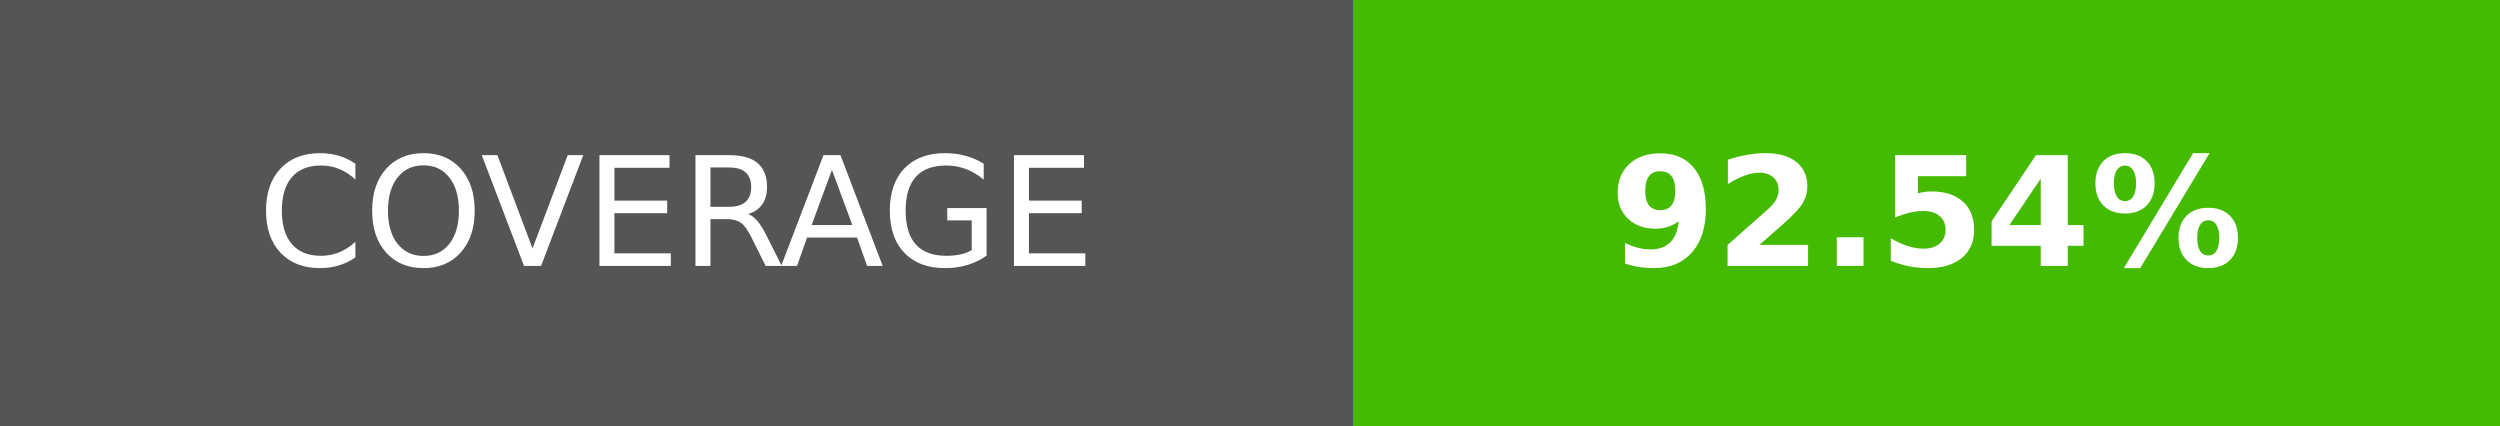
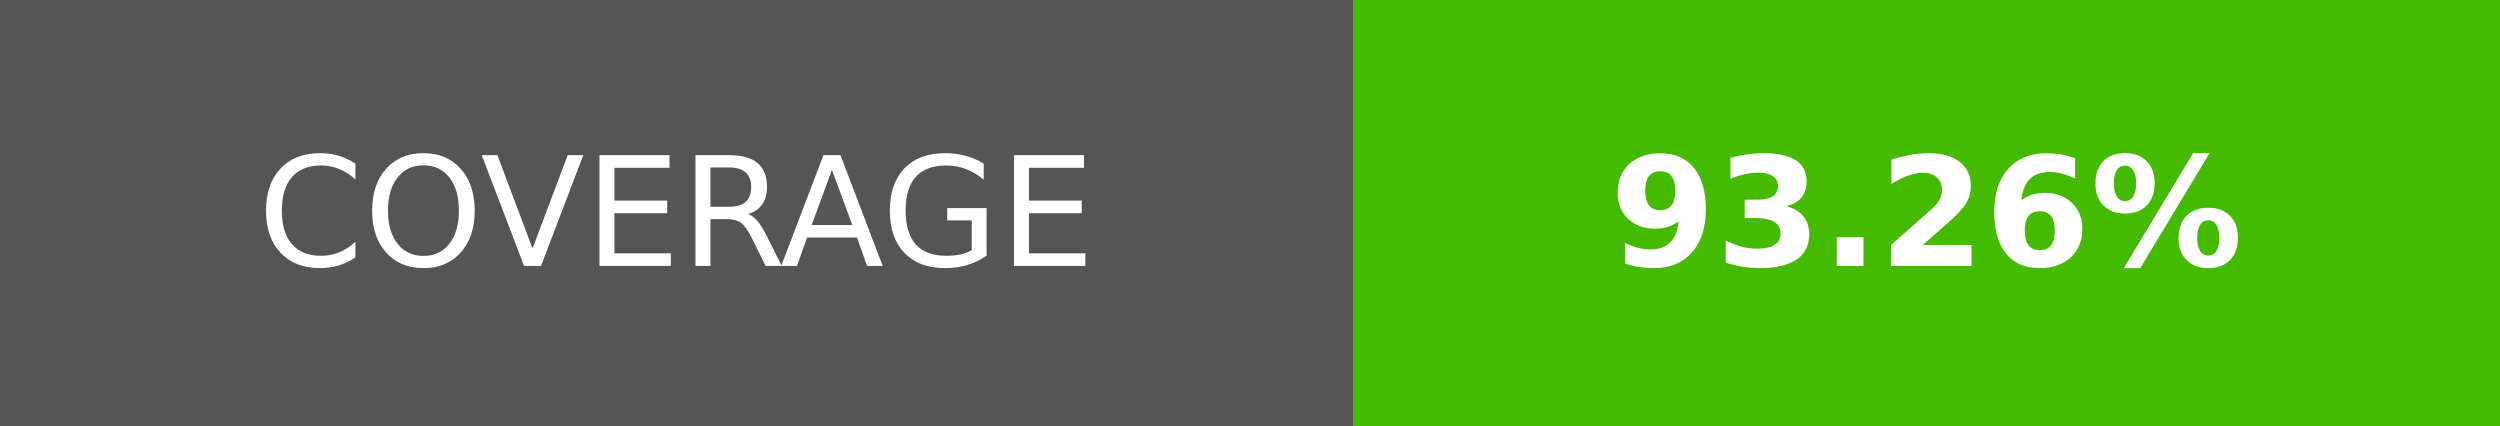
- <svg xmlns="http://www.w3.org/2000/svg" width="164.5" height="28" role="img" aria-label="COVERAGE: 92.54%">
+ <svg xmlns="http://www.w3.org/2000/svg" width="164.5" height="28" role="img" aria-label="COVERAGE: 93.26%">
  <g shape-rendering="crispEdges">
    <rect width="89" height="28" fill="#555" />
    <rect x="89" width="75.5" height="28" fill="#4b0" />
  </g>
  <g fill="#fff" text-anchor="middle" font-family="Verdana,Geneva,DejaVu Sans,sans-serif" text-rendering="geometricPrecision" font-size="100">
    <text transform="scale(.1)" x="445" y="175" textLength="650">COVERAGE</text>
-     <text transform="scale(.1)" x="1267.5" y="175" textLength="515" font-weight="bold">92.54%</text>
+     <text transform="scale(.1)" x="1267.5" y="175" textLength="515" font-weight="bold">93.26%</text>
  </g>
</svg>
